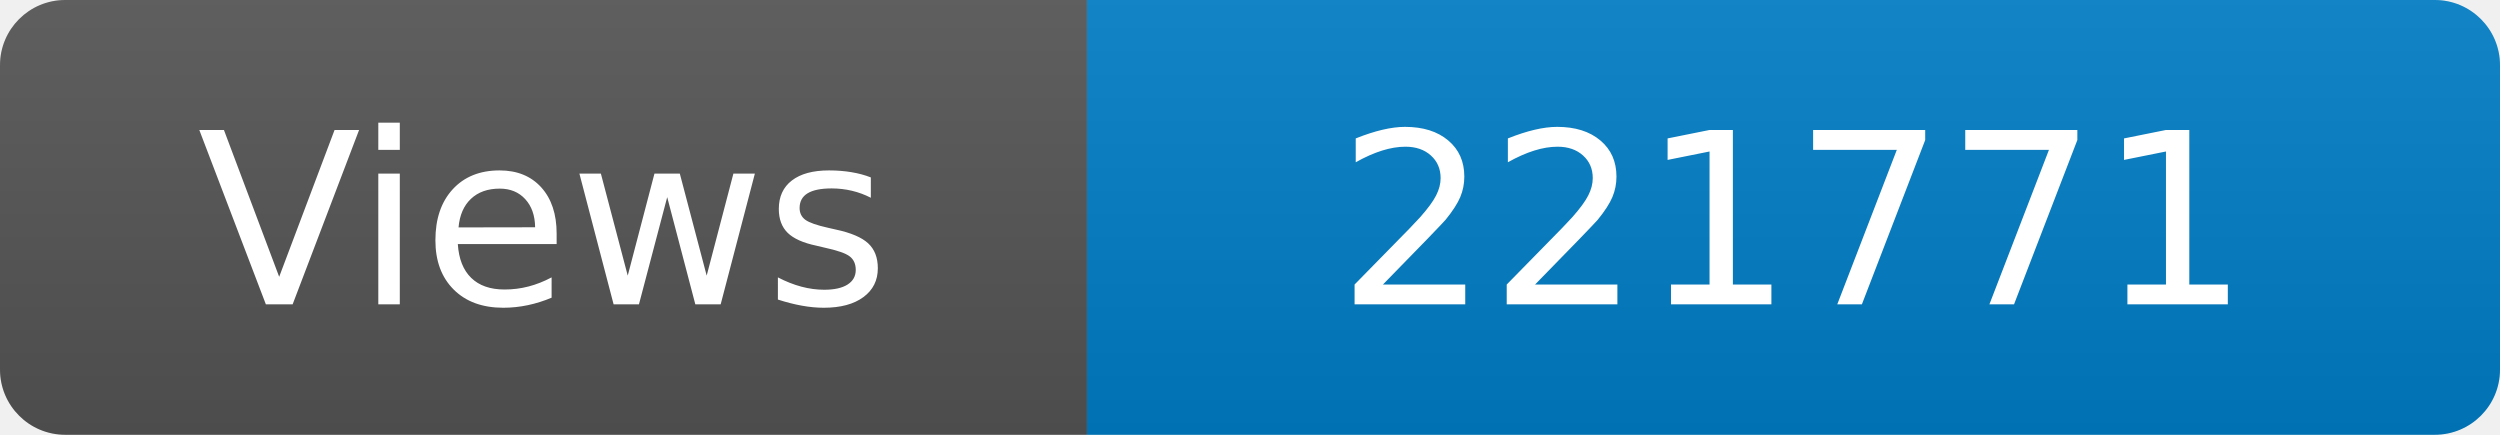
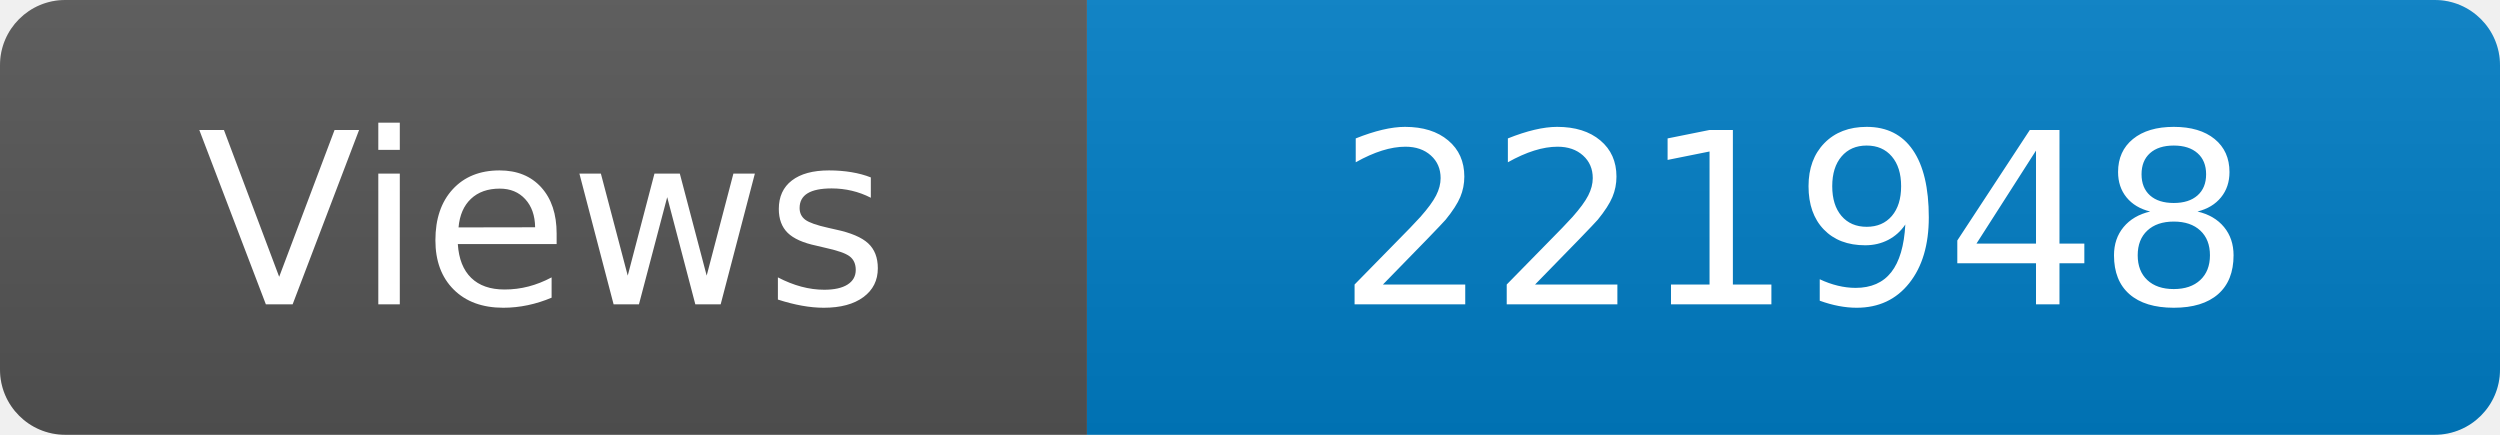
<svg xmlns="http://www.w3.org/2000/svg" width="115" height="20" role="img" aria-label="Maintained?: yes">
  <linearGradient id="s" x2="0" y2="100%">
    <stop offset="0" stop-color="#bbb" stop-opacity=".1" />
    <stop offset="1" stop-opacity=".1" />
  </linearGradient>
  <clipPath id="r">
    <rect width="115" height="20" rx="3" fill="#fff" />
  </clipPath>
  <g clip-path="url(#r)">
    <rect width="50" height="20" fill="#555" />
    <rect x="50" width="160" height="20" fill="#007ec6" />
    <rect width="115" height="20" fill="url(#s)" />
  </g>
  <g fill="#fff" text-anchor="middle" font-family="Verdana,Geneva,DejaVu Sans,sans-serif" font-size="110">
    <text x="250" y="140" transform="scale(.1)" fill="#fff">Views</text>
-     <text x="825" y="140" transform="scale(.1)" fill="#fff">221771</text>
+     <text x="825" y="140" transform="scale(.1)" fill="#fff">221948</text>
  </g>
</svg>
